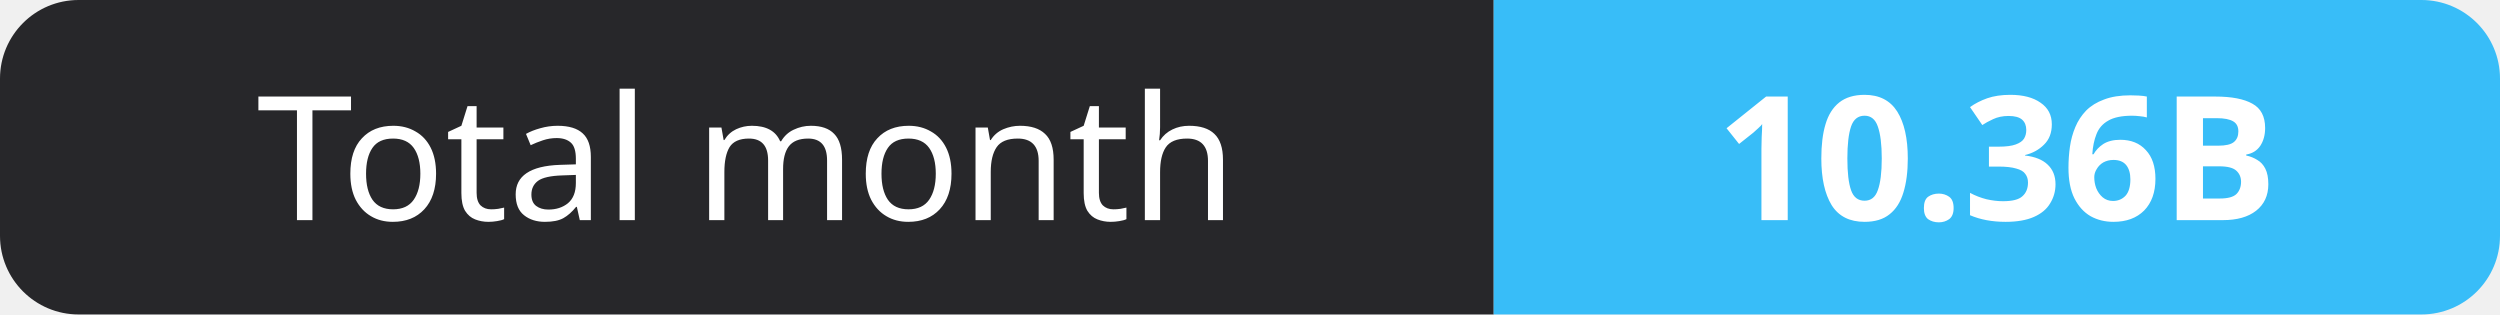
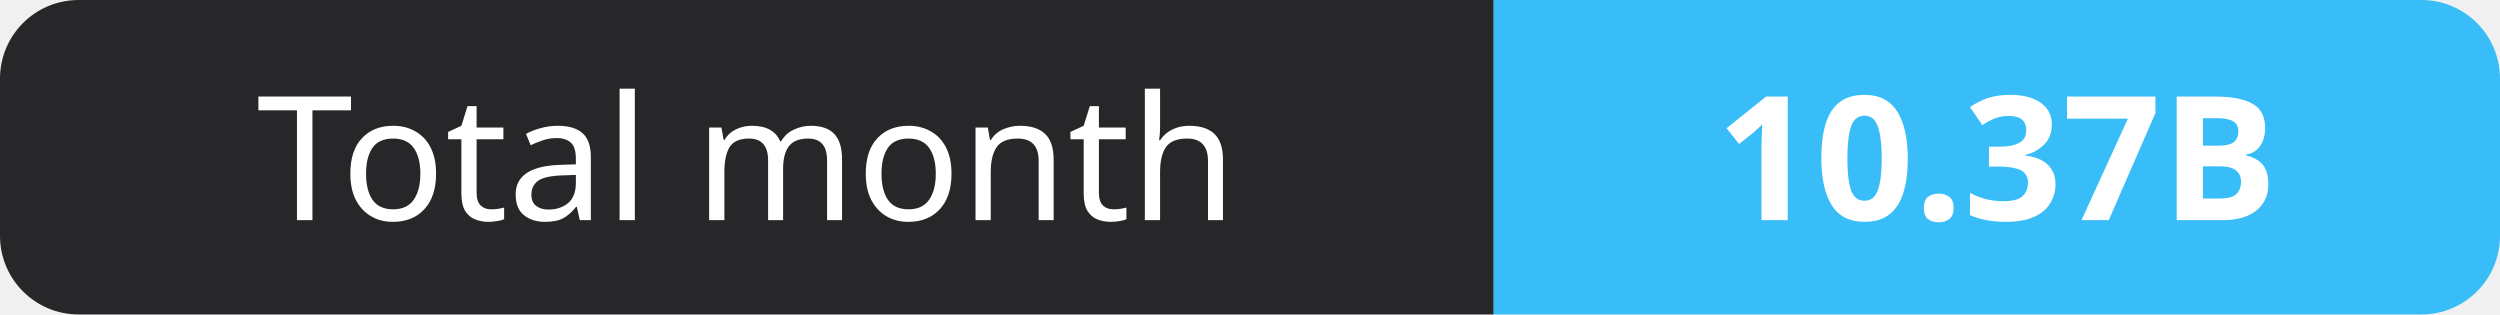
- <svg xmlns="http://www.w3.org/2000/svg" width="159" height="20" role="img" aria-label="Total month: 10.36B">
+ <svg xmlns="http://www.w3.org/2000/svg" width="159" height="20" role="img" aria-label="Total month: 10.37B">
  <clipPath id="r">
    <rect width="159" height="20" rx="5" fill="#fff" />
  </clipPath>
  <g clip-path="url(#r)">
    <rect width="95" height="20" fill="#27272a" />
    <rect x="95" width="64" height="20" fill="#38bdf8" />
  </g>
  <g fill="#fff" text-anchor="middle" font-family="Verdana,Geneva,sans-serif" font-size="11">
    <text x="47.5" y="14">Total month</text>
-     <text x="127.0" y="14" font-weight="700">10.36B</text>
+     <text x="127.0" y="14" font-weight="700">10.37B</text>
  </g>
</svg>
